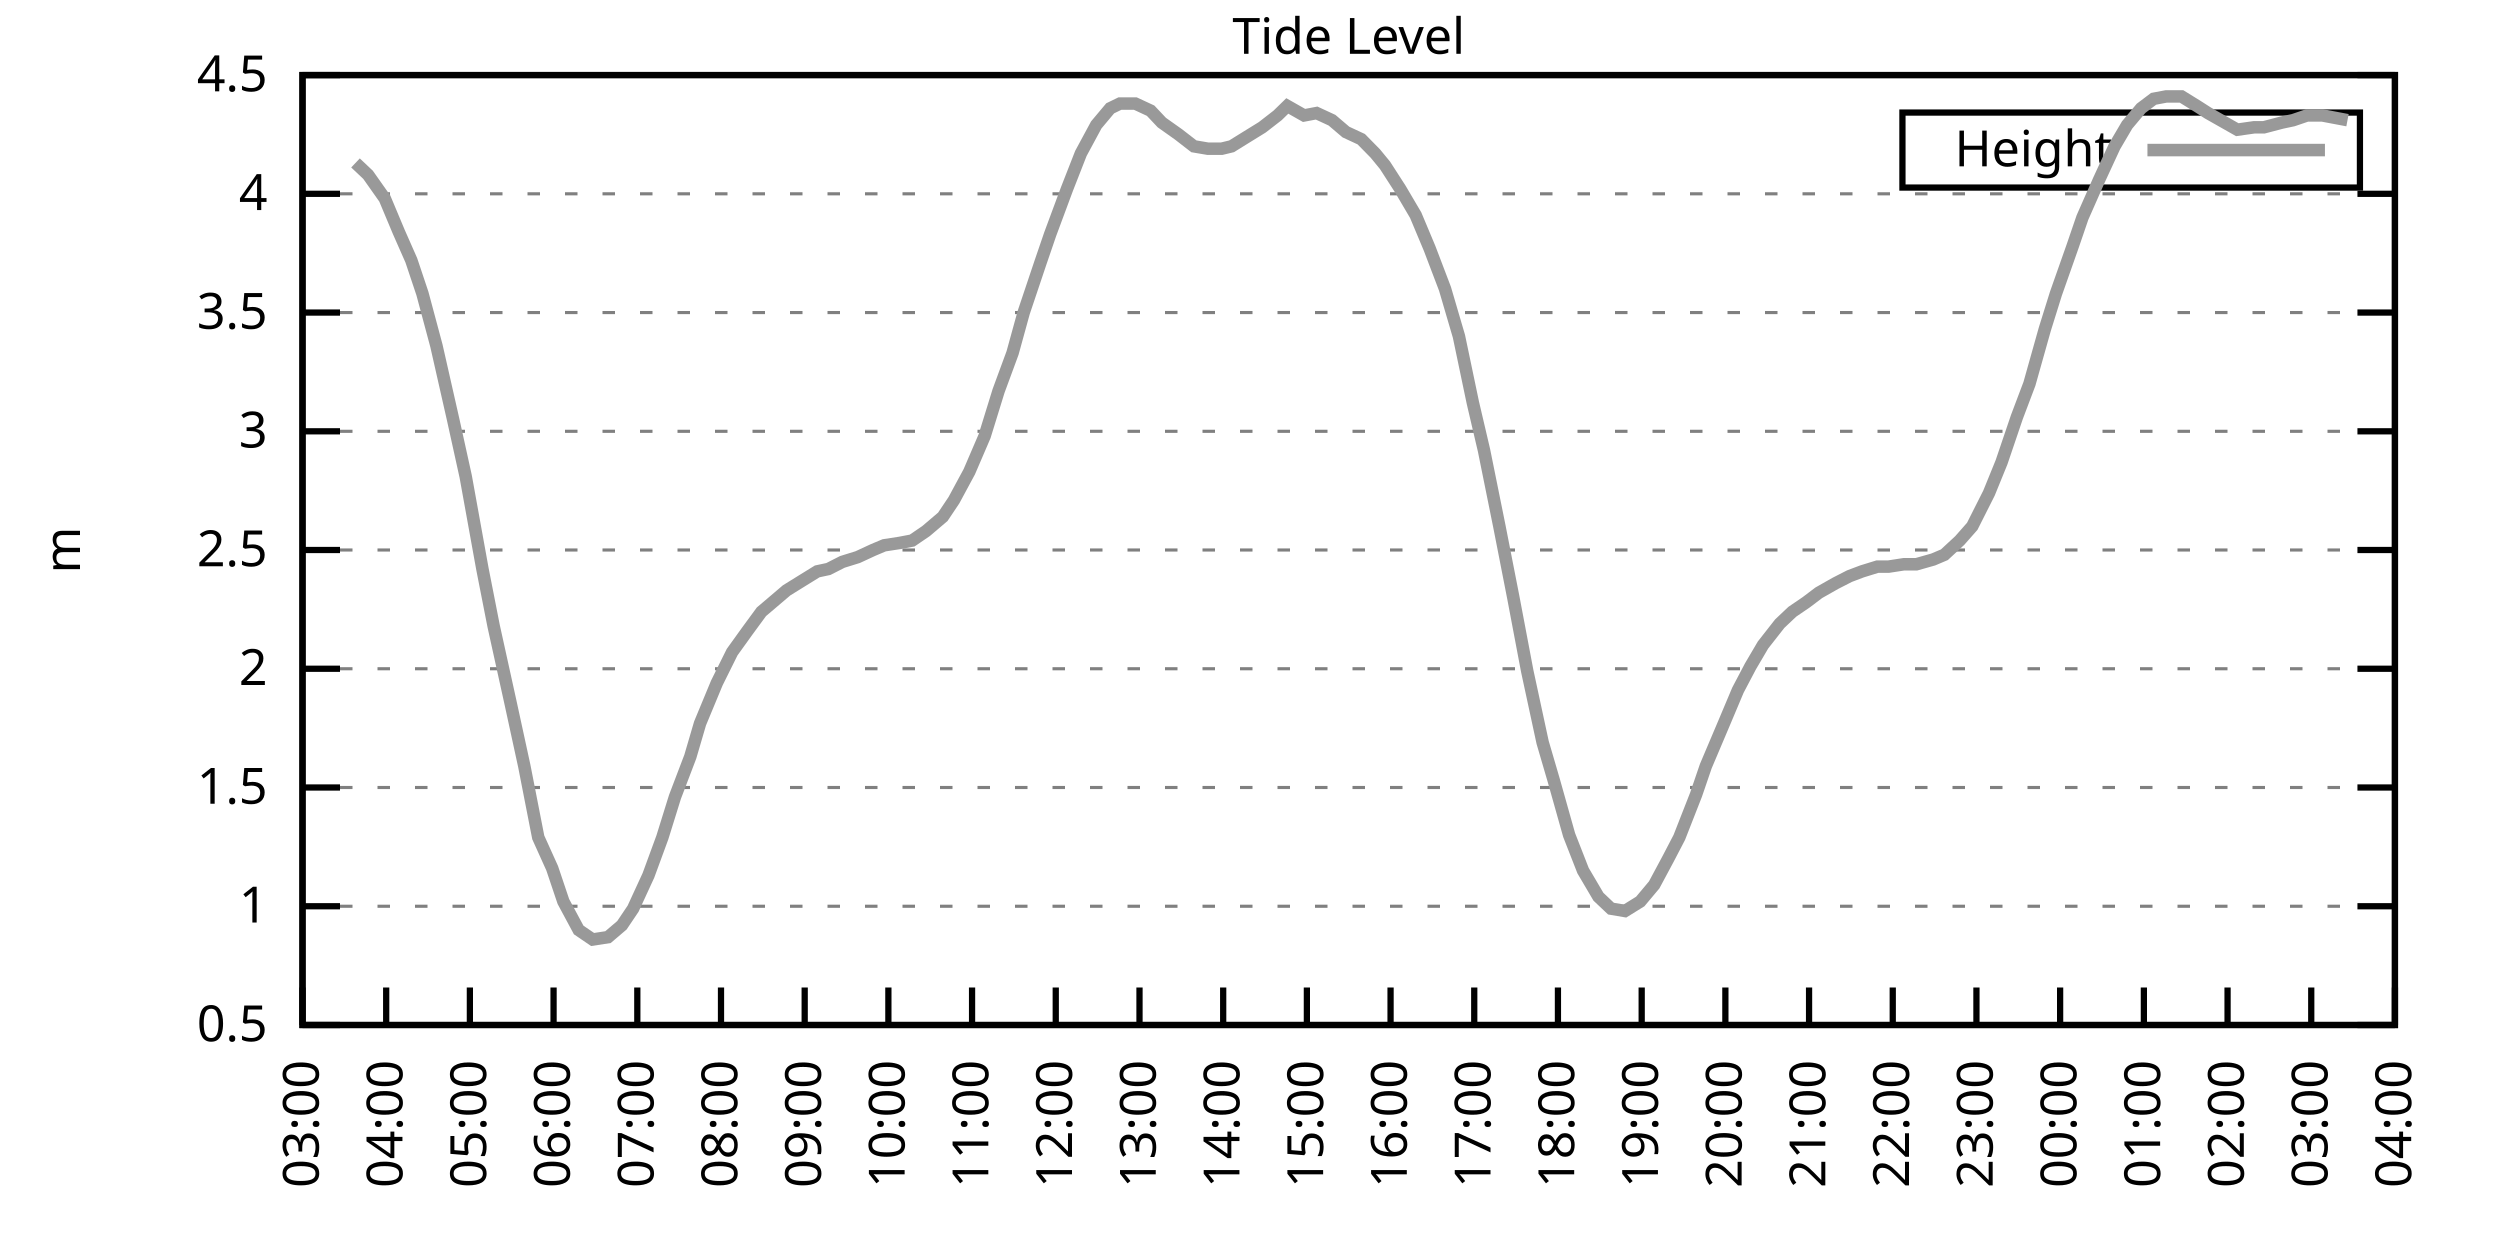
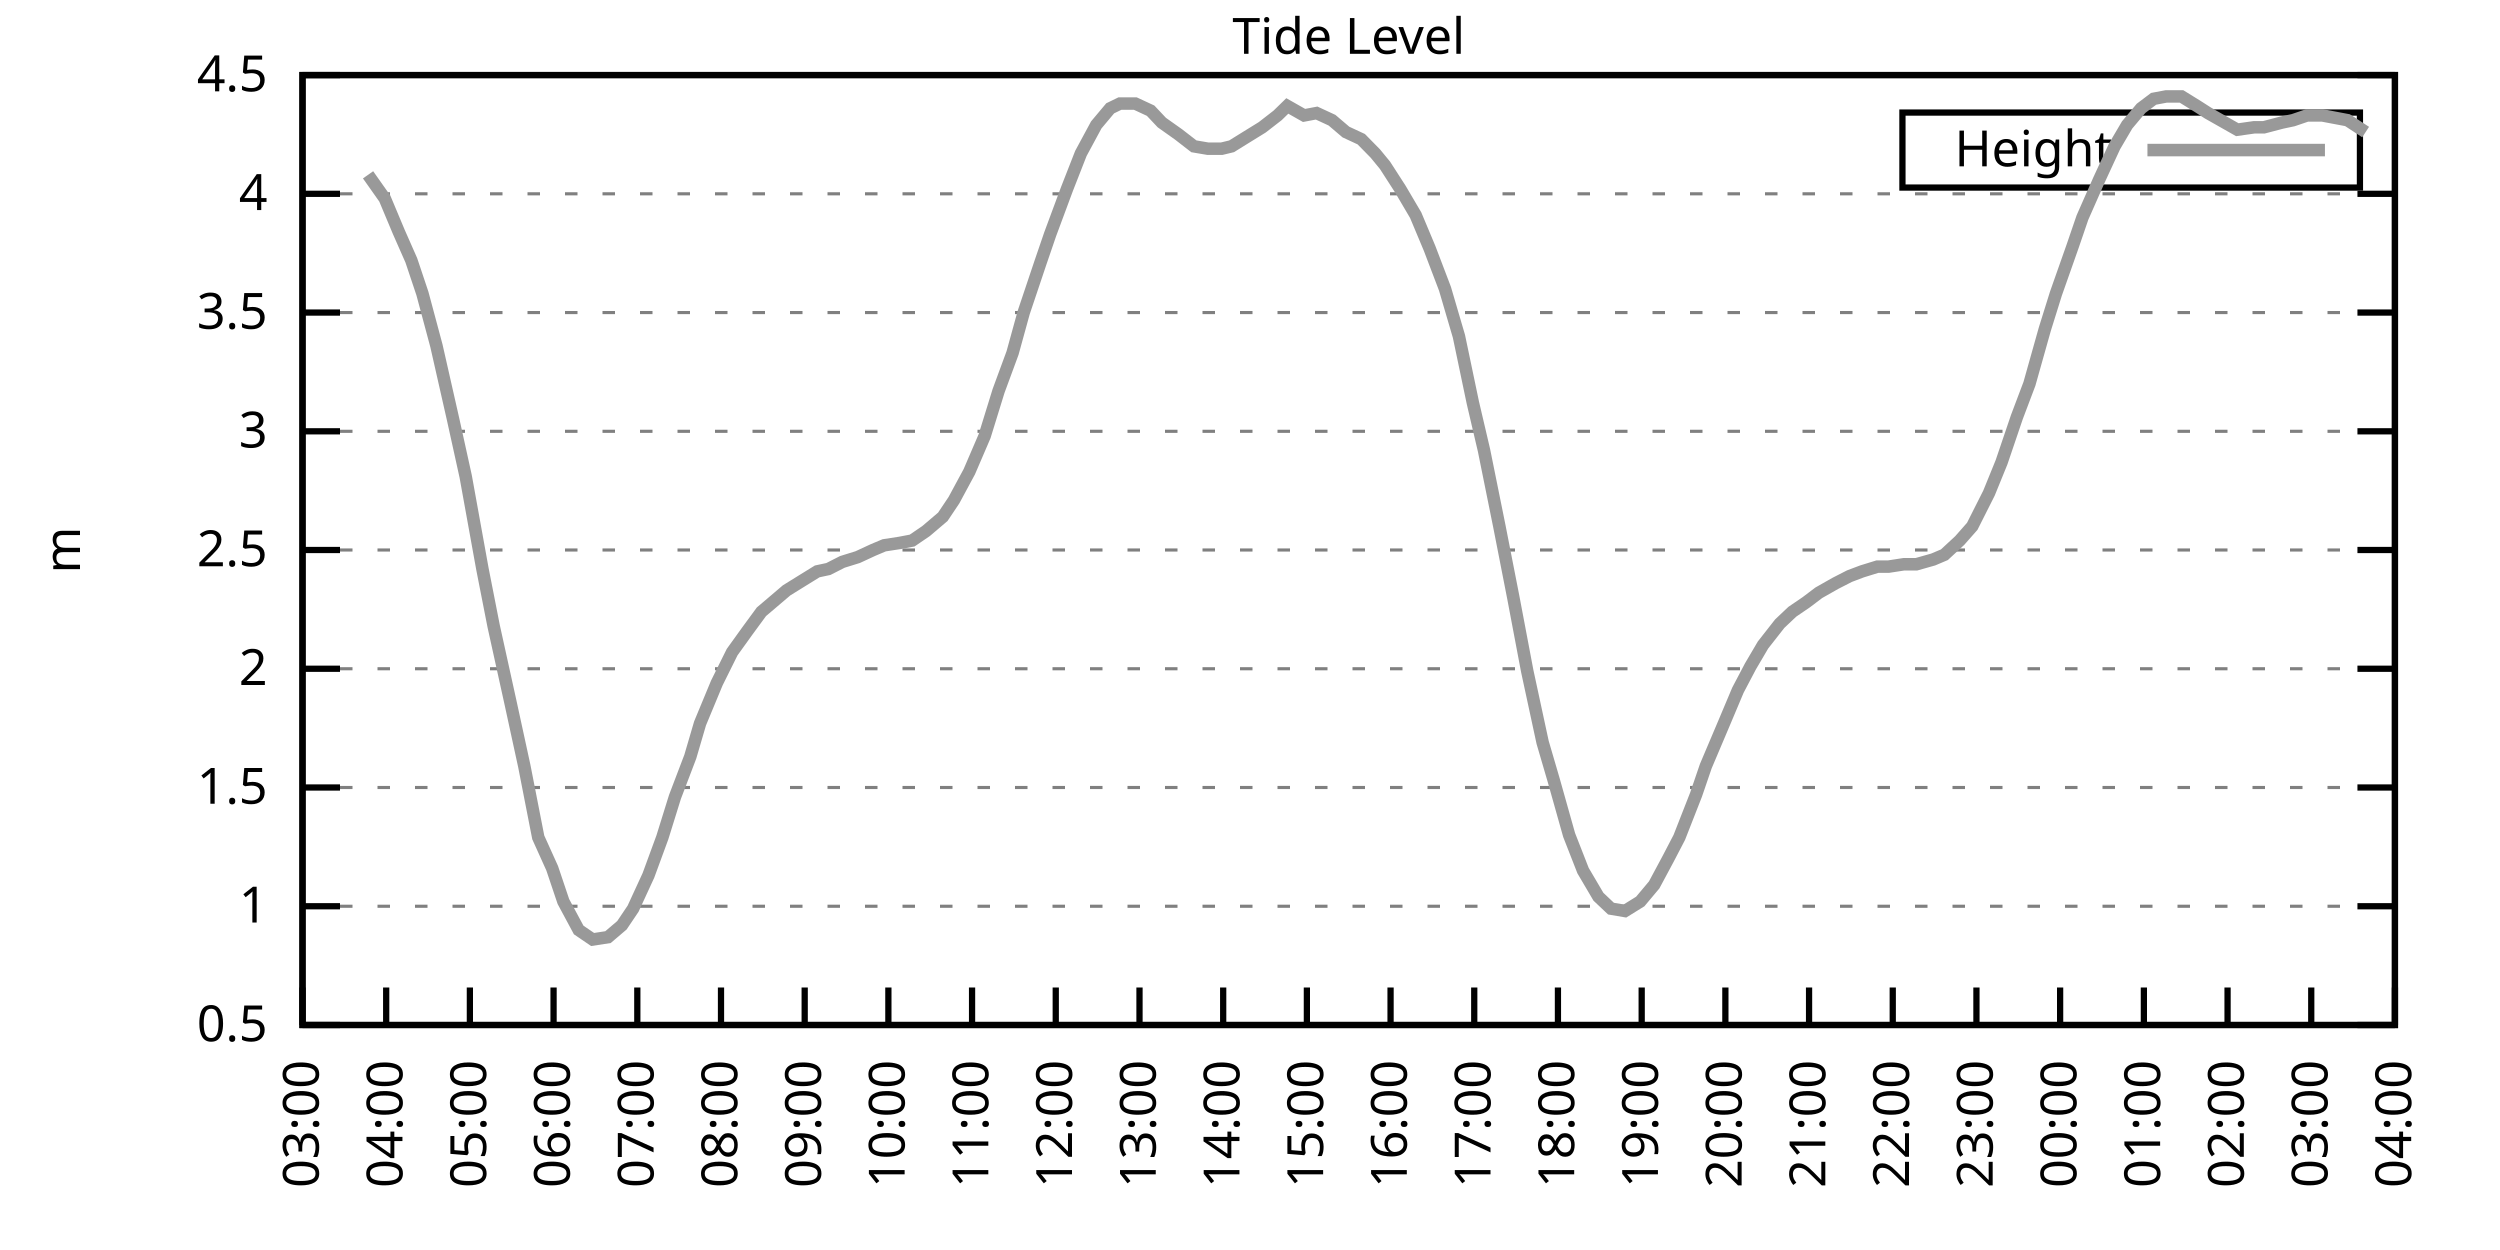
<svg xmlns="http://www.w3.org/2000/svg" xmlns:xlink="http://www.w3.org/1999/xlink" width="400" height="200" viewBox="0 0 400 200">
  <g id="gnuplot_canvas">
    <rect x="0" y="0" width="400" height="200" fill="none" />
    <defs>
      <circle id="gpDot" r="0.5" stroke-width="0.5" stroke="currentColor" />
      <path id="gpPt0" stroke-width="0.333" stroke="currentColor" d="M-1,0 h2 M0,-1 v2" />
      <path id="gpPt1" stroke-width="0.333" stroke="currentColor" d="M-1,-1 L1,1 M1,-1 L-1,1" />
      <path id="gpPt2" stroke-width="0.333" stroke="currentColor" d="M-1,0 L1,0 M0,-1 L0,1 M-1,-1 L1,1 M-1,1 L1,-1" />
      <rect id="gpPt3" stroke-width="0.333" stroke="currentColor" x="-1" y="-1" width="2" height="2" />
      <rect id="gpPt4" stroke-width="0.333" stroke="currentColor" fill="currentColor" x="-1" y="-1" width="2" height="2" />
      <circle id="gpPt5" stroke-width="0.333" stroke="currentColor" cx="0" cy="0" r="1" />
      <use xlink:href="#gpPt5" id="gpPt6" fill="currentColor" stroke="none" />
      <path id="gpPt7" stroke-width="0.333" stroke="currentColor" d="M0,-1.33 L-1.33,0.67 L1.33,0.67 z" />
      <use xlink:href="#gpPt7" id="gpPt8" fill="currentColor" stroke="none" />
      <use xlink:href="#gpPt7" id="gpPt9" stroke="currentColor" transform="rotate(180)" />
      <use xlink:href="#gpPt9" id="gpPt10" fill="currentColor" stroke="none" />
      <use xlink:href="#gpPt3" id="gpPt11" stroke="currentColor" transform="rotate(45)" />
      <use xlink:href="#gpPt11" id="gpPt12" fill="currentColor" stroke="none" />
      <path id="gpPt13" stroke-width="0.333" stroke="currentColor" d="M0,1.330 L1.265,0.411 L0.782,-1.067 L-0.782,-1.076 L-1.265,0.411 z" />
      <use xlink:href="#gpPt13" id="gpPt14" fill="currentColor" stroke="none" />
      <filter id="textbox" filterUnits="objectBoundingBox" x="0" y="0" height="1" width="1">
        <feFlood flood-color="white" flood-opacity="1" result="bgnd" />
        <feComposite in="SourceGraphic" in2="bgnd" operator="atop" />
      </filter>
      <filter id="greybox" filterUnits="objectBoundingBox" x="0" y="0" height="1" width="1">
        <feFlood flood-color="lightgrey" flood-opacity="1" result="grey" />
        <feComposite in="SourceGraphic" in2="grey" operator="atop" />
      </filter>
    </defs>
    <g fill="none" color="white" stroke="currentColor" stroke-width="1.00" stroke-linecap="butt" stroke-linejoin="miter">
</g>
    <g fill="none" color="black" stroke="currentColor" stroke-width="1.00" stroke-linecap="butt" stroke-linejoin="miter">
      <g stroke="none" shape-rendering="crispEdges">
        <polygon fill="rgb(255, 255, 255)" points="48.40,164.00 383.18,164.00 383.18,12.02 48.40,12.02 " />
      </g>
    </g>
    <g fill="none" color="black" stroke="currentColor" stroke-width="1.00" stroke-linecap="butt" stroke-linejoin="miter">
</g>
    <g fill="none" color="black" stroke="black" stroke-width="0.50" stroke-linecap="butt" stroke-linejoin="miter">
</g>
    <g fill="none" color="gray" stroke="currentColor" stroke-width="0.50" stroke-linecap="butt" stroke-linejoin="miter">
      <path stroke="gray" stroke-dasharray="2,4" class="gridline" d="M48.40,164.00 L383.19,164.00  " />
    </g>
    <g fill="none" color="gray" stroke="gray" stroke-width="1.00" stroke-linecap="butt" stroke-linejoin="miter">
</g>
    <g fill="none" color="black" stroke="currentColor" stroke-width="1.00" stroke-linecap="butt" stroke-linejoin="miter">
      <path stroke="black" d="M48.40,164.00 L54.40,164.00 M383.19,164.00 L377.19,164.00  " />
      <g transform="translate(42.80,166.60)" stroke="none" fill="black" font-family="Sans" font-size="8.00" text-anchor="end">
        <text>
          <tspan font-family="Sans"> 0.5</tspan>
        </text>
      </g>
    </g>
    <g fill="none" color="black" stroke="currentColor" stroke-width="1.00" stroke-linecap="butt" stroke-linejoin="miter">
</g>
    <g fill="none" color="black" stroke="black" stroke-width="0.50" stroke-linecap="butt" stroke-linejoin="miter">
</g>
    <g fill="none" color="gray" stroke="currentColor" stroke-width="0.50" stroke-linecap="butt" stroke-linejoin="miter">
      <path stroke="gray" stroke-dasharray="2,4" class="gridline" d="M48.40,145.00 L383.19,145.00  " />
    </g>
    <g fill="none" color="gray" stroke="gray" stroke-width="1.00" stroke-linecap="butt" stroke-linejoin="miter">
</g>
    <g fill="none" color="black" stroke="currentColor" stroke-width="1.00" stroke-linecap="butt" stroke-linejoin="miter">
      <path stroke="black" d="M48.40,145.00 L54.40,145.00 M383.19,145.00 L377.19,145.00  " />
      <g transform="translate(42.80,147.60)" stroke="none" fill="black" font-family="Sans" font-size="8.00" text-anchor="end">
        <text>
          <tspan font-family="Sans"> 1</tspan>
        </text>
      </g>
    </g>
    <g fill="none" color="black" stroke="currentColor" stroke-width="1.00" stroke-linecap="butt" stroke-linejoin="miter">
</g>
    <g fill="none" color="black" stroke="black" stroke-width="0.50" stroke-linecap="butt" stroke-linejoin="miter">
</g>
    <g fill="none" color="gray" stroke="currentColor" stroke-width="0.50" stroke-linecap="butt" stroke-linejoin="miter">
      <path stroke="gray" stroke-dasharray="2,4" class="gridline" d="M48.40,126.00 L383.19,126.00  " />
    </g>
    <g fill="none" color="gray" stroke="gray" stroke-width="1.00" stroke-linecap="butt" stroke-linejoin="miter">
</g>
    <g fill="none" color="black" stroke="currentColor" stroke-width="1.00" stroke-linecap="butt" stroke-linejoin="miter">
      <path stroke="black" d="M48.40,126.00 L54.40,126.00 M383.19,126.00 L377.19,126.00  " />
      <g transform="translate(42.80,128.60)" stroke="none" fill="black" font-family="Sans" font-size="8.00" text-anchor="end">
        <text>
          <tspan font-family="Sans"> 1.5</tspan>
        </text>
      </g>
    </g>
    <g fill="none" color="black" stroke="currentColor" stroke-width="1.00" stroke-linecap="butt" stroke-linejoin="miter">
</g>
    <g fill="none" color="black" stroke="black" stroke-width="0.50" stroke-linecap="butt" stroke-linejoin="miter">
</g>
    <g fill="none" color="gray" stroke="currentColor" stroke-width="0.50" stroke-linecap="butt" stroke-linejoin="miter">
      <path stroke="gray" stroke-dasharray="2,4" class="gridline" d="M48.40,107.00 L383.19,107.00  " />
    </g>
    <g fill="none" color="gray" stroke="gray" stroke-width="1.00" stroke-linecap="butt" stroke-linejoin="miter">
</g>
    <g fill="none" color="black" stroke="currentColor" stroke-width="1.00" stroke-linecap="butt" stroke-linejoin="miter">
      <path stroke="black" d="M48.40,107.00 L54.40,107.00 M383.19,107.00 L377.19,107.00  " />
      <g transform="translate(42.80,109.60)" stroke="none" fill="black" font-family="Sans" font-size="8.00" text-anchor="end">
        <text>
          <tspan font-family="Sans"> 2</tspan>
        </text>
      </g>
    </g>
    <g fill="none" color="black" stroke="currentColor" stroke-width="1.00" stroke-linecap="butt" stroke-linejoin="miter">
</g>
    <g fill="none" color="black" stroke="black" stroke-width="0.50" stroke-linecap="butt" stroke-linejoin="miter">
</g>
    <g fill="none" color="gray" stroke="currentColor" stroke-width="0.50" stroke-linecap="butt" stroke-linejoin="miter">
      <path stroke="gray" stroke-dasharray="2,4" class="gridline" d="M48.40,88.00 L383.19,88.00  " />
    </g>
    <g fill="none" color="gray" stroke="gray" stroke-width="1.00" stroke-linecap="butt" stroke-linejoin="miter">
</g>
    <g fill="none" color="black" stroke="currentColor" stroke-width="1.00" stroke-linecap="butt" stroke-linejoin="miter">
      <path stroke="black" d="M48.40,88.00 L54.40,88.00 M383.19,88.00 L377.19,88.00  " />
      <g transform="translate(42.80,90.60)" stroke="none" fill="black" font-family="Sans" font-size="8.00" text-anchor="end">
        <text>
          <tspan font-family="Sans"> 2.5</tspan>
        </text>
      </g>
    </g>
    <g fill="none" color="black" stroke="currentColor" stroke-width="1.00" stroke-linecap="butt" stroke-linejoin="miter">
</g>
    <g fill="none" color="black" stroke="black" stroke-width="0.50" stroke-linecap="butt" stroke-linejoin="miter">
</g>
    <g fill="none" color="gray" stroke="currentColor" stroke-width="0.50" stroke-linecap="butt" stroke-linejoin="miter">
      <path stroke="gray" stroke-dasharray="2,4" class="gridline" d="M48.40,69.01 L383.19,69.01  " />
    </g>
    <g fill="none" color="gray" stroke="gray" stroke-width="1.00" stroke-linecap="butt" stroke-linejoin="miter">
</g>
    <g fill="none" color="black" stroke="currentColor" stroke-width="1.00" stroke-linecap="butt" stroke-linejoin="miter">
      <path stroke="black" d="M48.40,69.01 L54.40,69.01 M383.19,69.01 L377.19,69.01  " />
      <g transform="translate(42.80,71.61)" stroke="none" fill="black" font-family="Sans" font-size="8.00" text-anchor="end">
        <text>
          <tspan font-family="Sans"> 3</tspan>
        </text>
      </g>
    </g>
    <g fill="none" color="black" stroke="currentColor" stroke-width="1.00" stroke-linecap="butt" stroke-linejoin="miter">
</g>
    <g fill="none" color="black" stroke="black" stroke-width="0.50" stroke-linecap="butt" stroke-linejoin="miter">
</g>
    <g fill="none" color="gray" stroke="currentColor" stroke-width="0.50" stroke-linecap="butt" stroke-linejoin="miter">
      <path stroke="gray" stroke-dasharray="2,4" class="gridline" d="M48.40,50.01 L383.19,50.01  " />
    </g>
    <g fill="none" color="gray" stroke="gray" stroke-width="1.00" stroke-linecap="butt" stroke-linejoin="miter">
</g>
    <g fill="none" color="black" stroke="currentColor" stroke-width="1.00" stroke-linecap="butt" stroke-linejoin="miter">
      <path stroke="black" d="M48.40,50.01 L54.40,50.01 M383.19,50.01 L377.19,50.01  " />
      <g transform="translate(42.80,52.61)" stroke="none" fill="black" font-family="Sans" font-size="8.00" text-anchor="end">
        <text>
          <tspan font-family="Sans"> 3.5</tspan>
        </text>
      </g>
    </g>
    <g fill="none" color="black" stroke="currentColor" stroke-width="1.00" stroke-linecap="butt" stroke-linejoin="miter">
</g>
    <g fill="none" color="black" stroke="black" stroke-width="0.50" stroke-linecap="butt" stroke-linejoin="miter">
</g>
    <g fill="none" color="gray" stroke="currentColor" stroke-width="0.50" stroke-linecap="butt" stroke-linejoin="miter">
      <path stroke="gray" stroke-dasharray="2,4" class="gridline" d="M48.40,31.01 L383.19,31.01  " />
    </g>
    <g fill="none" color="gray" stroke="gray" stroke-width="1.00" stroke-linecap="butt" stroke-linejoin="miter">
</g>
    <g fill="none" color="black" stroke="currentColor" stroke-width="1.00" stroke-linecap="butt" stroke-linejoin="miter">
      <path stroke="black" d="M48.40,31.01 L54.40,31.01 M383.19,31.01 L377.19,31.01  " />
      <g transform="translate(42.80,33.61)" stroke="none" fill="black" font-family="Sans" font-size="8.00" text-anchor="end">
        <text>
          <tspan font-family="Sans"> 4</tspan>
        </text>
      </g>
    </g>
    <g fill="none" color="black" stroke="currentColor" stroke-width="1.00" stroke-linecap="butt" stroke-linejoin="miter">
</g>
    <g fill="none" color="black" stroke="black" stroke-width="0.50" stroke-linecap="butt" stroke-linejoin="miter">
</g>
    <g fill="none" color="gray" stroke="currentColor" stroke-width="0.50" stroke-linecap="butt" stroke-linejoin="miter">
      <path stroke="gray" stroke-dasharray="2,4" class="gridline" d="M48.40,12.01 L383.19,12.01  " />
    </g>
    <g fill="none" color="gray" stroke="gray" stroke-width="1.00" stroke-linecap="butt" stroke-linejoin="miter">
</g>
    <g fill="none" color="black" stroke="currentColor" stroke-width="1.00" stroke-linecap="butt" stroke-linejoin="miter">
      <path stroke="black" d="M48.40,12.01 L54.40,12.01 M383.19,12.01 L377.19,12.01  " />
      <g transform="translate(42.80,14.61)" stroke="none" fill="black" font-family="Sans" font-size="8.00" text-anchor="end">
        <text>
          <tspan font-family="Sans"> 4.5</tspan>
        </text>
      </g>
    </g>
    <g fill="none" color="black" stroke="currentColor" stroke-width="1.00" stroke-linecap="butt" stroke-linejoin="miter">
      <path stroke="black" d="M48.40,164.00 L48.40,158.00  " />
      <g transform="translate(51.00,169.60) rotate(270.00)" stroke="none" fill="black" font-family="Sans" font-size="8.00" text-anchor="end">
        <text>
          <tspan font-family="Sans">03:00</tspan>
        </text>
      </g>
    </g>
    <g fill="none" color="black" stroke="currentColor" stroke-width="1.00" stroke-linecap="butt" stroke-linejoin="miter">
      <path stroke="black" d="M61.79,164.00 L61.79,158.00  " />
      <g transform="translate(64.39,169.60) rotate(270.00)" stroke="none" fill="black" font-family="Sans" font-size="8.00" text-anchor="end">
        <text>
          <tspan font-family="Sans">04:00</tspan>
        </text>
      </g>
    </g>
    <g fill="none" color="black" stroke="currentColor" stroke-width="1.00" stroke-linecap="butt" stroke-linejoin="miter">
      <path stroke="black" d="M75.18,164.00 L75.18,158.00  " />
      <g transform="translate(77.78,169.60) rotate(270.00)" stroke="none" fill="black" font-family="Sans" font-size="8.00" text-anchor="end">
        <text>
          <tspan font-family="Sans">05:00</tspan>
        </text>
      </g>
    </g>
    <g fill="none" color="black" stroke="currentColor" stroke-width="1.00" stroke-linecap="butt" stroke-linejoin="miter">
      <path stroke="black" d="M88.57,164.00 L88.57,158.00  " />
      <g transform="translate(91.17,169.60) rotate(270.00)" stroke="none" fill="black" font-family="Sans" font-size="8.00" text-anchor="end">
        <text>
          <tspan font-family="Sans">06:00</tspan>
        </text>
      </g>
    </g>
    <g fill="none" color="black" stroke="currentColor" stroke-width="1.00" stroke-linecap="butt" stroke-linejoin="miter">
      <path stroke="black" d="M101.97,164.00 L101.97,158.00  " />
      <g transform="translate(104.57,169.60) rotate(270.00)" stroke="none" fill="black" font-family="Sans" font-size="8.00" text-anchor="end">
        <text>
          <tspan font-family="Sans">07:00</tspan>
        </text>
      </g>
    </g>
    <g fill="none" color="black" stroke="currentColor" stroke-width="1.00" stroke-linecap="butt" stroke-linejoin="miter">
      <path stroke="black" d="M115.36,164.00 L115.36,158.00  " />
      <g transform="translate(117.96,169.60) rotate(270.00)" stroke="none" fill="black" font-family="Sans" font-size="8.00" text-anchor="end">
        <text>
          <tspan font-family="Sans">08:00</tspan>
        </text>
      </g>
    </g>
    <g fill="none" color="black" stroke="currentColor" stroke-width="1.00" stroke-linecap="butt" stroke-linejoin="miter">
      <path stroke="black" d="M128.75,164.00 L128.75,158.00  " />
      <g transform="translate(131.35,169.60) rotate(270.00)" stroke="none" fill="black" font-family="Sans" font-size="8.00" text-anchor="end">
        <text>
          <tspan font-family="Sans">09:00</tspan>
        </text>
      </g>
    </g>
    <g fill="none" color="black" stroke="currentColor" stroke-width="1.00" stroke-linecap="butt" stroke-linejoin="miter">
      <path stroke="black" d="M142.14,164.00 L142.14,158.00  " />
      <g transform="translate(144.74,169.60) rotate(270.00)" stroke="none" fill="black" font-family="Sans" font-size="8.00" text-anchor="end">
        <text>
          <tspan font-family="Sans">10:00</tspan>
        </text>
      </g>
    </g>
    <g fill="none" color="black" stroke="currentColor" stroke-width="1.00" stroke-linecap="butt" stroke-linejoin="miter">
      <path stroke="black" d="M155.53,164.00 L155.53,158.00  " />
      <g transform="translate(158.13,169.60) rotate(270.00)" stroke="none" fill="black" font-family="Sans" font-size="8.00" text-anchor="end">
        <text>
          <tspan font-family="Sans">11:00</tspan>
        </text>
      </g>
    </g>
    <g fill="none" color="black" stroke="currentColor" stroke-width="1.00" stroke-linecap="butt" stroke-linejoin="miter">
      <path stroke="black" d="M168.92,164.00 L168.92,158.00  " />
      <g transform="translate(171.52,169.60) rotate(270.00)" stroke="none" fill="black" font-family="Sans" font-size="8.00" text-anchor="end">
        <text>
          <tspan font-family="Sans">12:00</tspan>
        </text>
      </g>
    </g>
    <g fill="none" color="black" stroke="currentColor" stroke-width="1.00" stroke-linecap="butt" stroke-linejoin="miter">
      <path stroke="black" d="M182.32,164.00 L182.32,158.00  " />
      <g transform="translate(184.92,169.60) rotate(270.00)" stroke="none" fill="black" font-family="Sans" font-size="8.00" text-anchor="end">
        <text>
          <tspan font-family="Sans">13:00</tspan>
        </text>
      </g>
    </g>
    <g fill="none" color="black" stroke="currentColor" stroke-width="1.00" stroke-linecap="butt" stroke-linejoin="miter">
      <path stroke="black" d="M195.71,164.00 L195.71,158.00  " />
      <g transform="translate(198.31,169.60) rotate(270.00)" stroke="none" fill="black" font-family="Sans" font-size="8.00" text-anchor="end">
        <text>
          <tspan font-family="Sans">14:00</tspan>
        </text>
      </g>
    </g>
    <g fill="none" color="black" stroke="currentColor" stroke-width="1.00" stroke-linecap="butt" stroke-linejoin="miter">
      <path stroke="black" d="M209.10,164.00 L209.10,158.00  " />
      <g transform="translate(211.70,169.60) rotate(270.00)" stroke="none" fill="black" font-family="Sans" font-size="8.00" text-anchor="end">
        <text>
          <tspan font-family="Sans">15:00</tspan>
        </text>
      </g>
    </g>
    <g fill="none" color="black" stroke="currentColor" stroke-width="1.00" stroke-linecap="butt" stroke-linejoin="miter">
      <path stroke="black" d="M222.49,164.00 L222.49,158.00  " />
      <g transform="translate(225.09,169.60) rotate(270.00)" stroke="none" fill="black" font-family="Sans" font-size="8.00" text-anchor="end">
        <text>
          <tspan font-family="Sans">16:00</tspan>
        </text>
      </g>
    </g>
    <g fill="none" color="black" stroke="currentColor" stroke-width="1.00" stroke-linecap="butt" stroke-linejoin="miter">
      <path stroke="black" d="M235.88,164.00 L235.88,158.00  " />
      <g transform="translate(238.48,169.60) rotate(270.00)" stroke="none" fill="black" font-family="Sans" font-size="8.00" text-anchor="end">
        <text>
          <tspan font-family="Sans">17:00</tspan>
        </text>
      </g>
    </g>
    <g fill="none" color="black" stroke="currentColor" stroke-width="1.00" stroke-linecap="butt" stroke-linejoin="miter">
      <path stroke="black" d="M249.27,164.00 L249.27,158.00  " />
      <g transform="translate(251.87,169.60) rotate(270.00)" stroke="none" fill="black" font-family="Sans" font-size="8.00" text-anchor="end">
        <text>
          <tspan font-family="Sans">18:00</tspan>
        </text>
      </g>
    </g>
    <g fill="none" color="black" stroke="currentColor" stroke-width="1.00" stroke-linecap="butt" stroke-linejoin="miter">
      <path stroke="black" d="M262.67,164.00 L262.67,158.00  " />
      <g transform="translate(265.27,169.60) rotate(270.00)" stroke="none" fill="black" font-family="Sans" font-size="8.00" text-anchor="end">
        <text>
          <tspan font-family="Sans">19:00</tspan>
        </text>
      </g>
    </g>
    <g fill="none" color="black" stroke="currentColor" stroke-width="1.00" stroke-linecap="butt" stroke-linejoin="miter">
      <path stroke="black" d="M276.06,164.00 L276.06,158.00  " />
      <g transform="translate(278.66,169.60) rotate(270.00)" stroke="none" fill="black" font-family="Sans" font-size="8.00" text-anchor="end">
        <text>
          <tspan font-family="Sans">20:00</tspan>
        </text>
      </g>
    </g>
    <g fill="none" color="black" stroke="currentColor" stroke-width="1.00" stroke-linecap="butt" stroke-linejoin="miter">
      <path stroke="black" d="M289.45,164.00 L289.45,158.00  " />
      <g transform="translate(292.05,169.60) rotate(270.00)" stroke="none" fill="black" font-family="Sans" font-size="8.00" text-anchor="end">
        <text>
          <tspan font-family="Sans">21:00</tspan>
        </text>
      </g>
    </g>
    <g fill="none" color="black" stroke="currentColor" stroke-width="1.00" stroke-linecap="butt" stroke-linejoin="miter">
      <path stroke="black" d="M302.84,164.00 L302.84,158.00  " />
      <g transform="translate(305.44,169.60) rotate(270.00)" stroke="none" fill="black" font-family="Sans" font-size="8.00" text-anchor="end">
        <text>
          <tspan font-family="Sans">22:00</tspan>
        </text>
      </g>
    </g>
    <g fill="none" color="black" stroke="currentColor" stroke-width="1.00" stroke-linecap="butt" stroke-linejoin="miter">
      <path stroke="black" d="M316.23,164.00 L316.23,158.00  " />
      <g transform="translate(318.83,169.60) rotate(270.00)" stroke="none" fill="black" font-family="Sans" font-size="8.00" text-anchor="end">
        <text>
          <tspan font-family="Sans">23:00</tspan>
        </text>
      </g>
    </g>
    <g fill="none" color="black" stroke="currentColor" stroke-width="1.00" stroke-linecap="butt" stroke-linejoin="miter">
      <path stroke="black" d="M329.62,164.00 L329.62,158.00  " />
      <g transform="translate(332.22,169.60) rotate(270.00)" stroke="none" fill="black" font-family="Sans" font-size="8.00" text-anchor="end">
        <text>
          <tspan font-family="Sans">00:00</tspan>
        </text>
      </g>
    </g>
    <g fill="none" color="black" stroke="currentColor" stroke-width="1.00" stroke-linecap="butt" stroke-linejoin="miter">
      <path stroke="black" d="M343.02,164.00 L343.02,158.00  " />
      <g transform="translate(345.62,169.60) rotate(270.00)" stroke="none" fill="black" font-family="Sans" font-size="8.00" text-anchor="end">
        <text>
          <tspan font-family="Sans">01:00</tspan>
        </text>
      </g>
    </g>
    <g fill="none" color="black" stroke="currentColor" stroke-width="1.00" stroke-linecap="butt" stroke-linejoin="miter">
      <path stroke="black" d="M356.41,164.00 L356.41,158.00  " />
      <g transform="translate(359.01,169.60) rotate(270.00)" stroke="none" fill="black" font-family="Sans" font-size="8.00" text-anchor="end">
        <text>
          <tspan font-family="Sans">02:00</tspan>
        </text>
      </g>
    </g>
    <g fill="none" color="black" stroke="currentColor" stroke-width="1.00" stroke-linecap="butt" stroke-linejoin="miter">
      <path stroke="black" d="M369.80,164.00 L369.80,158.00  " />
      <g transform="translate(372.40,169.60) rotate(270.00)" stroke="none" fill="black" font-family="Sans" font-size="8.00" text-anchor="end">
        <text>
          <tspan font-family="Sans">03:00</tspan>
        </text>
      </g>
    </g>
    <g fill="none" color="black" stroke="currentColor" stroke-width="1.00" stroke-linecap="butt" stroke-linejoin="miter">
      <path stroke="black" d="M383.19,164.00 L383.19,158.00  " />
      <g transform="translate(385.79,169.60) rotate(270.00)" stroke="none" fill="black" font-family="Sans" font-size="8.00" text-anchor="end">
        <text>
          <tspan font-family="Sans">04:00</tspan>
        </text>
      </g>
    </g>
    <g fill="none" color="black" stroke="currentColor" stroke-width="1.00" stroke-linecap="butt" stroke-linejoin="miter">
</g>
    <g fill="none" color="black" stroke="currentColor" stroke-width="1.00" stroke-linecap="butt" stroke-linejoin="miter">
      <path stroke="black" d="M48.40,12.01 L48.40,164.00 L383.19,164.00 L383.19,12.01 L48.40,12.01 Z  " />
    </g>
    <g fill="none" color="black" stroke="currentColor" stroke-width="1.00" stroke-linecap="butt" stroke-linejoin="miter">
</g>
    <g fill="none" color="black" stroke="currentColor" stroke-width="1.00" stroke-linecap="butt" stroke-linejoin="miter">
      <path stroke="black" d="M304.39,30.01 L304.39,18.01 L377.59,18.01 L377.59,30.01 L304.39,30.01 Z  " />
    </g>
    <g id="Tide_level_plot_1">
      <g fill="none" color="white" stroke="black" stroke-width="2.00" stroke-linecap="butt" stroke-linejoin="miter">
</g>
      <g fill="none" color="black" stroke="currentColor" stroke-width="2.00" stroke-linecap="butt" stroke-linejoin="miter">
        <g transform="translate(337.99,26.61)" stroke="none" fill="black" font-family="Sans" font-size="8.00" text-anchor="end">
          <text>
            <tspan font-family="Sans">Height</tspan>
          </text>
        </g>
      </g>
      <g fill="none" color="black" stroke="currentColor" stroke-width="2.00" stroke-linecap="butt" stroke-linejoin="miter">
-         <path stroke="rgb(153, 153, 153)" d="M343.59,24.01 L371.99,24.01 M56.88,26.07 L58.89,27.97 L61.57,31.77 L63.80,37.09 L65.81,41.65 L67.59,46.97   L69.83,55.33 L72.50,67.11 L74.51,76.23 L77.19,91.04 L78.98,100.16 L81.66,112.32 L83.89,122.58 L86.12,133.98   L88.35,138.92 L90.14,144.24 L92.59,148.80 L94.82,150.32 L97.28,149.94 L99.51,148.04 L101.30,145.38 L103.75,140.06   L105.98,133.98 L107.99,127.52 L110.45,121.06 L112.01,115.74 L114.69,109.28 L117.14,104.34 L119.60,100.92 L121.83,97.88   L123.62,96.36 L125.85,94.46 L128.30,92.94 L130.76,91.42 L132.54,91.04 L134.78,89.90 L137.23,89.14 L139.69,88.00   L141.47,87.25 L143.93,86.87 L145.94,86.49 L148.17,84.97 L150.85,82.69 L152.63,80.03 L155.09,75.47 L157.54,69.77   L159.77,62.55 L162.01,56.47 L163.79,50.01 L166.47,42.03 L168.03,37.47 L170.71,30.25 L172.94,24.55 L175.40,19.99   L177.63,17.33 L179.19,16.57 L181.65,16.57 L184.10,17.71 L185.89,19.61 L188.57,21.51 L191.02,23.41 L193.25,23.79   L195.48,23.79 L197.05,23.41 L199.50,21.89 L201.96,20.37 L204.41,18.47 L205.97,16.95 L208.65,18.47 L210.66,18.09   L213.12,19.23 L215.35,21.13 L217.80,22.27 L220.04,24.55 L221.60,26.45 L224.05,30.25 L226.51,34.43 L228.74,39.75   L231.20,46.21 L233.43,53.81 L235.66,64.45 L237.44,72.05 L239.90,84.21 L242.13,95.60 L244.36,107.38 L246.82,118.78   L248.60,124.86 L251.06,133.60 L253.29,139.30 L255.75,143.48 L257.76,145.38 L259.99,145.76 L262.44,144.24 L264.67,141.58   L266.91,137.40 L268.69,133.98 L271.37,127.14 L272.93,122.58 L275.83,115.74 L278.07,110.42 L280.07,106.62 L282.08,103.20   L284.76,99.78 L286.77,97.88 L289.00,96.36 L291.01,94.84 L293.69,93.32 L295.92,92.18 L297.93,91.42 L300.39,90.66   L302.17,90.66 L304.63,90.28 L306.63,90.28 L309.31,89.52 L311.10,88.76 L313.55,86.49 L315.56,84.21 L318.24,78.89   L320.25,73.95 L322.70,66.73 L324.71,61.41 L327.17,52.67 L328.95,46.97 L331.63,39.37 L333.19,34.81 L335.87,28.73   L338.33,23.41 L340.34,19.99 L342.57,17.33 L344.58,15.81 L346.59,15.43 L349.04,15.43 L351.50,16.95 L353.28,18.09   L355.29,19.23 L357.97,20.75 L360.65,20.37 L362.21,20.37 L365.11,19.61 L366.90,19.23 L369.13,18.47 L371.58,18.47   L373.59,18.85 L375.60,19.23  " />
+         <path stroke="rgb(153, 153, 153)" d="M343.59,24.01 L371.99,24.01 M58.89,27.97 L61.57,31.77 L63.80,37.09 L65.81,41.65 L67.59,46.97 L69.83,55.33   L72.50,67.11 L74.51,76.23 L77.19,91.04 L78.98,100.16 L81.66,112.32 L83.89,122.58 L86.12,133.98 L88.35,138.92   L90.14,144.24 L92.59,148.80 L94.82,150.32 L97.28,149.94 L99.51,148.04 L101.30,145.38 L103.75,140.06 L105.98,133.98   L107.99,127.52 L110.45,121.06 L112.01,115.74 L114.69,109.28 L117.14,104.34 L119.60,100.92 L121.83,97.88 L123.62,96.36   L125.85,94.46 L128.30,92.94 L130.76,91.42 L132.54,91.04 L134.78,89.90 L137.23,89.14 L139.69,88.00 L141.47,87.25   L143.93,86.87 L145.94,86.49 L148.17,84.97 L150.85,82.69 L152.63,80.03 L155.09,75.47 L157.54,69.77 L159.77,62.55   L162.01,56.47 L163.79,50.01 L166.47,42.03 L168.03,37.47 L170.71,30.25 L172.94,24.55 L175.40,19.99 L177.63,17.33   L179.19,16.57 L181.65,16.57 L184.10,17.71 L185.89,19.61 L188.57,21.51 L191.02,23.41 L193.25,23.79 L195.48,23.79   L197.05,23.41 L199.50,21.89 L201.96,20.37 L204.41,18.47 L205.97,16.95 L208.65,18.47 L210.66,18.09 L213.12,19.23   L215.35,21.13 L217.80,22.27 L220.04,24.55 L221.60,26.45 L224.05,30.25 L226.51,34.43 L228.74,39.75 L231.20,46.21   L233.43,53.81 L235.66,64.45 L237.44,72.05 L239.90,84.21 L242.13,95.60 L244.36,107.38 L246.82,118.78 L248.60,124.86   L251.06,133.60 L253.29,139.30 L255.75,143.48 L257.76,145.38 L259.99,145.76 L262.44,144.24 L264.67,141.58 L266.91,137.40   L268.69,133.98 L271.37,127.14 L272.93,122.58 L275.83,115.74 L278.07,110.42 L280.07,106.62 L282.08,103.20 L284.76,99.78   L286.77,97.88 L289.00,96.36 L291.01,94.84 L293.69,93.32 L295.92,92.18 L297.93,91.42 L300.39,90.66 L302.17,90.66   L304.63,90.28 L306.63,90.28 L309.31,89.52 L311.10,88.76 L313.55,86.49 L315.56,84.21 L318.24,78.89 L320.25,73.95   L322.70,66.73 L324.71,61.41 L327.17,52.67 L328.95,46.97 L331.63,39.37 L333.19,34.81 L335.87,28.73 L338.33,23.41   L340.34,19.99 L342.57,17.33 L344.58,15.81 L346.59,15.43 L349.04,15.43 L351.50,16.95 L353.28,18.09 L355.29,19.23   L357.97,20.75 L360.65,20.37 L362.21,20.37 L365.11,19.61 L366.90,19.23 L369.13,18.47 L371.58,18.47 L373.59,18.85   L375.60,19.23 L378.50,21.13  " />
      </g>
    </g>
    <g fill="none" color="black" stroke="currentColor" stroke-width="2.00" stroke-linecap="butt" stroke-linejoin="miter">
</g>
    <g fill="none" color="black" stroke="black" stroke-width="1.00" stroke-linecap="butt" stroke-linejoin="miter">
</g>
    <g fill="none" color="black" stroke="currentColor" stroke-width="1.00" stroke-linecap="butt" stroke-linejoin="miter">
      <path stroke="black" d="M48.40,12.01 L48.40,164.00 L383.19,164.00 L383.19,12.01 L48.40,12.01 Z  " />
      <g transform="translate(12.80,88.01) rotate(270.00)" stroke="none" fill="black" font-family="Sans" font-size="8.00" text-anchor="middle">
        <text>
          <tspan font-family="Sans">m</tspan>
        </text>
      </g>
    </g>
    <g fill="none" color="black" stroke="currentColor" stroke-width="1.00" stroke-linecap="butt" stroke-linejoin="miter">
</g>
    <g fill="none" color="black" stroke="currentColor" stroke-width="1.00" stroke-linecap="butt" stroke-linejoin="miter">
      <g transform="translate(215.79,8.61)" stroke="none" fill="black" font-family="Sans" font-size="8.00" text-anchor="middle">
        <text>
          <tspan font-family="Sans">Tide Level</tspan>
        </text>
      </g>
    </g>
    <g fill="none" color="black" stroke="currentColor" stroke-width="1.00" stroke-linecap="butt" stroke-linejoin="miter">
</g>
  </g>
</svg>
